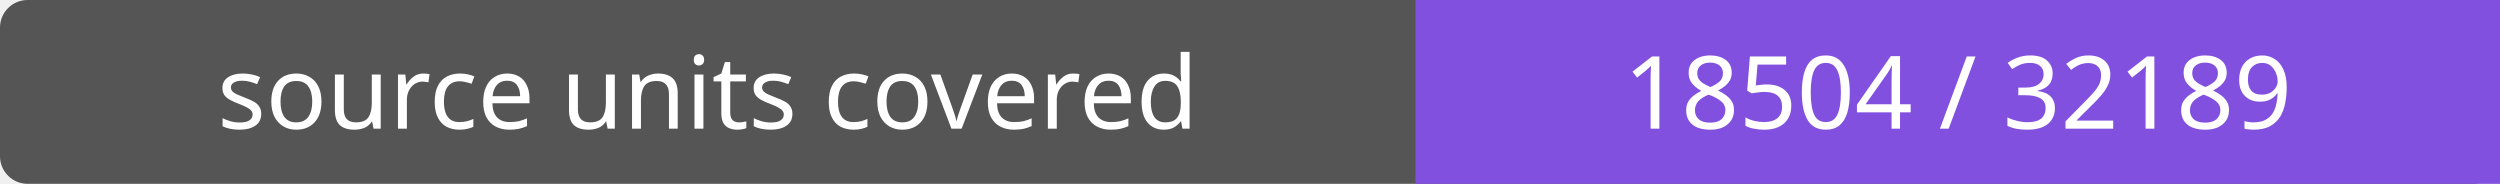
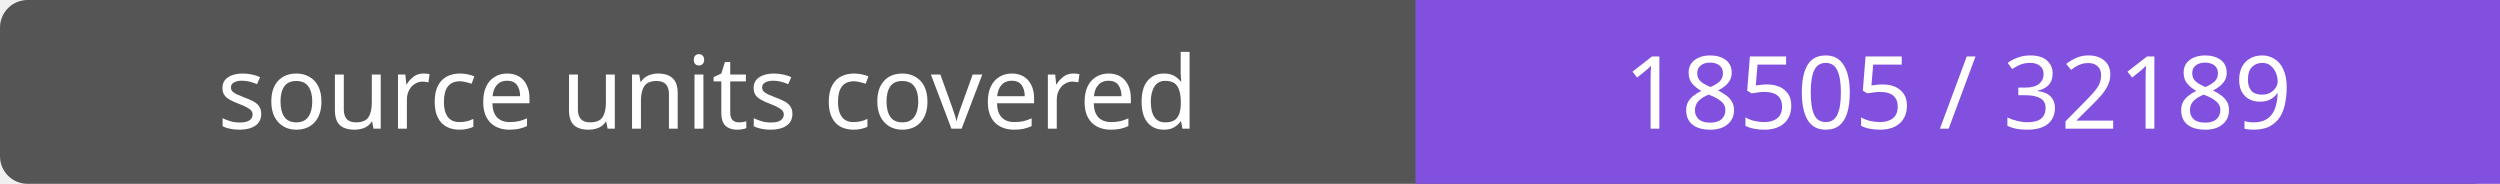
- <svg xmlns="http://www.w3.org/2000/svg" width="272" height="20" role="img" aria-label="source units covered: 18504 / 32189">
+ <svg xmlns="http://www.w3.org/2000/svg" width="272" height="20" role="img" aria-label="source units covered: 18505 / 32189">
  <rect width="272" height="20" rx="3" fill="#555" />
  <path fill="#8250df" d="M154 0h118v20H154z" />
  <g fill="#fff" text-anchor="middle" font-family="Verdana,sans-serif" font-size="11">
    <text x="77.0" y="14">source units covered</text>
-     <text x="213.0" y="14">18504 / 32189</text>
+     <text x="213.0" y="14">18505 / 32189</text>
  </g>
</svg>
